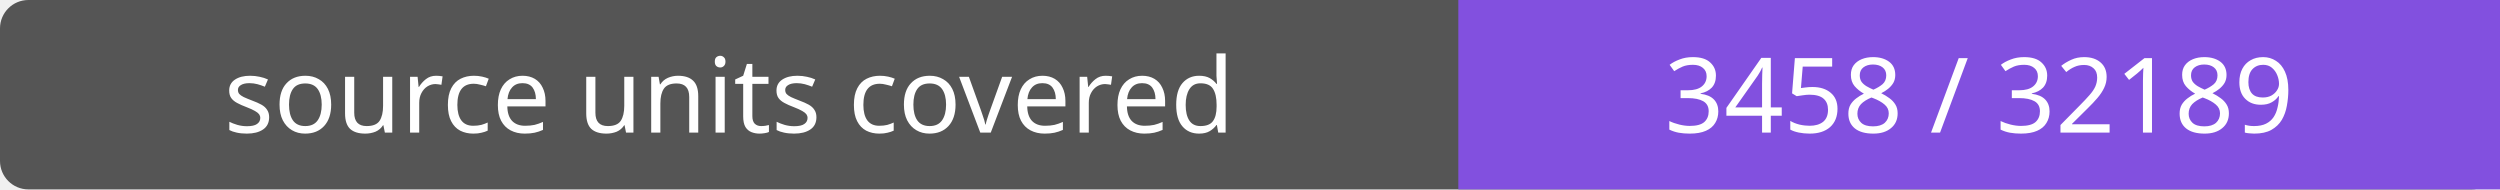
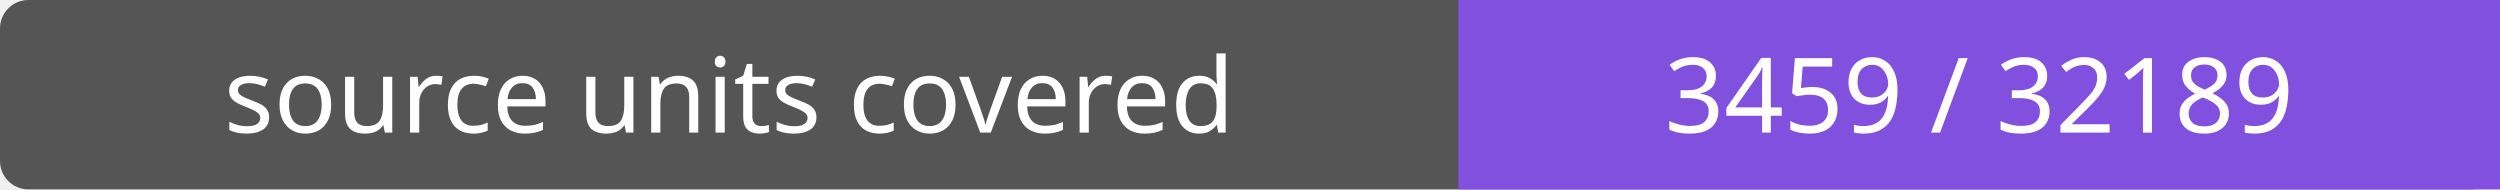
- <svg xmlns="http://www.w3.org/2000/svg" width="264" height="20" role="img" aria-label="source units covered: 3458 / 32189">
+ <svg xmlns="http://www.w3.org/2000/svg" width="264" height="20" role="img" aria-label="source units covered: 3459 / 32189">
  <rect width="264" height="20" rx="3" fill="#555" />
  <path fill="#8250df" d="M154 0h110v20H154z" />
  <g fill="#fff" text-anchor="middle" font-family="Verdana,sans-serif" font-size="11">
    <text x="77.0" y="14">source units covered</text>
-     <text x="209.0" y="14">3458 / 32189</text>
+     <text x="209.0" y="14">3459 / 32189</text>
  </g>
</svg>
